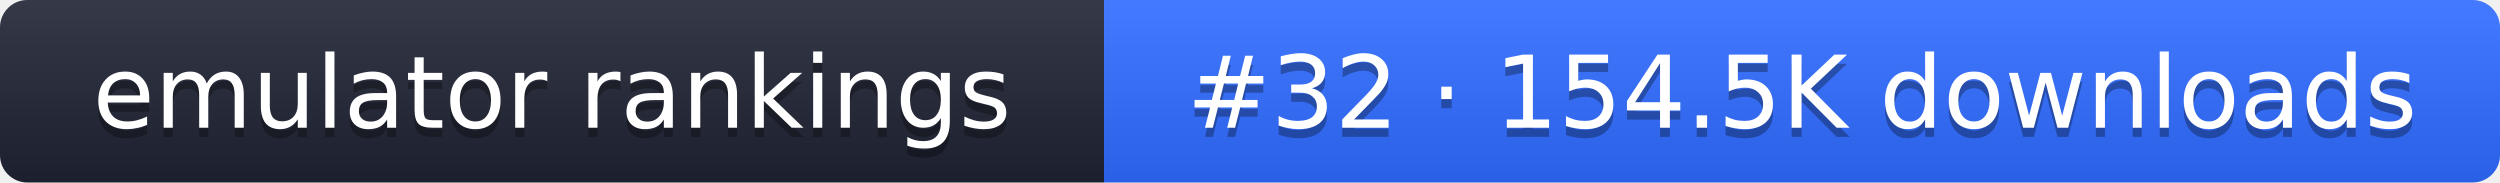
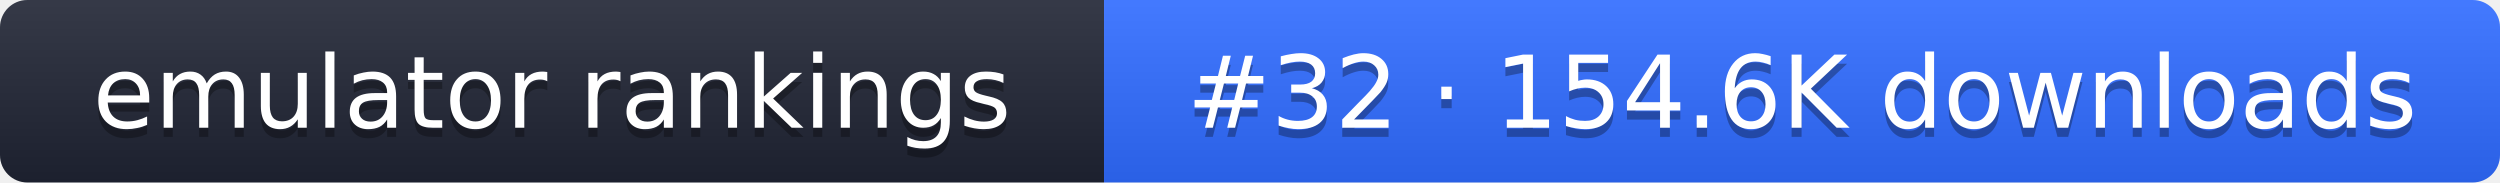
- <svg xmlns="http://www.w3.org/2000/svg" width="274" height="20" role="img" aria-label="emulator rankings: #32 · 154.5K downloads">
+ <svg xmlns="http://www.w3.org/2000/svg" width="274" height="20" role="img" aria-label="emulator rankings: #32 · 154.6K downloads">
  <linearGradient id="g" x2="0" y2="100%">
    <stop offset="0" stop-color="#fff" stop-opacity=".1" />
    <stop offset="1" stop-opacity=".1" />
  </linearGradient>
  <clipPath id="r">
    <rect width="274" height="20" rx="3" fill="#fff" />
  </clipPath>
  <g clip-path="url(#r)">
    <rect width="121" height="20" fill="#1f2433" />
    <rect x="121" width="153" height="20" fill="#2f6bff" />
    <rect width="274" height="20" fill="url(#g)" />
  </g>
  <g fill="#fff" text-anchor="middle" font-family="Verdana,DejaVu Sans,sans-serif" font-size="11">
    <text x="60.5" y="15" fill="#010101" fill-opacity=".3">emulator rankings</text>
    <text x="60.5" y="14">emulator rankings</text>
-     <text x="197.5" y="15" fill="#010101" fill-opacity=".3">#32 · 154.5K downloads</text>
-     <text x="197.5" y="14">#32 · 154.5K downloads</text>
+     <text x="197.5" y="15" fill="#010101" fill-opacity=".3">#32 · 154.6K downloads</text>
+     <text x="197.5" y="14">#32 · 154.6K downloads</text>
  </g>
</svg>
